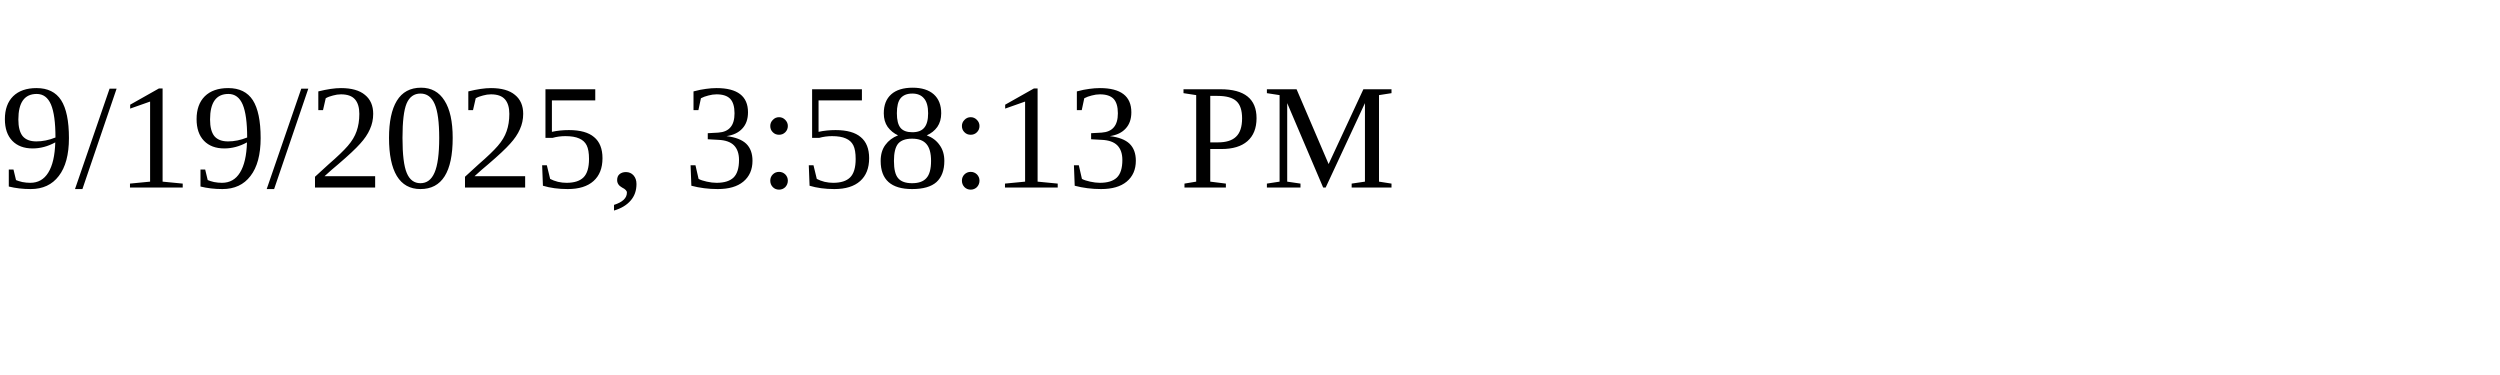
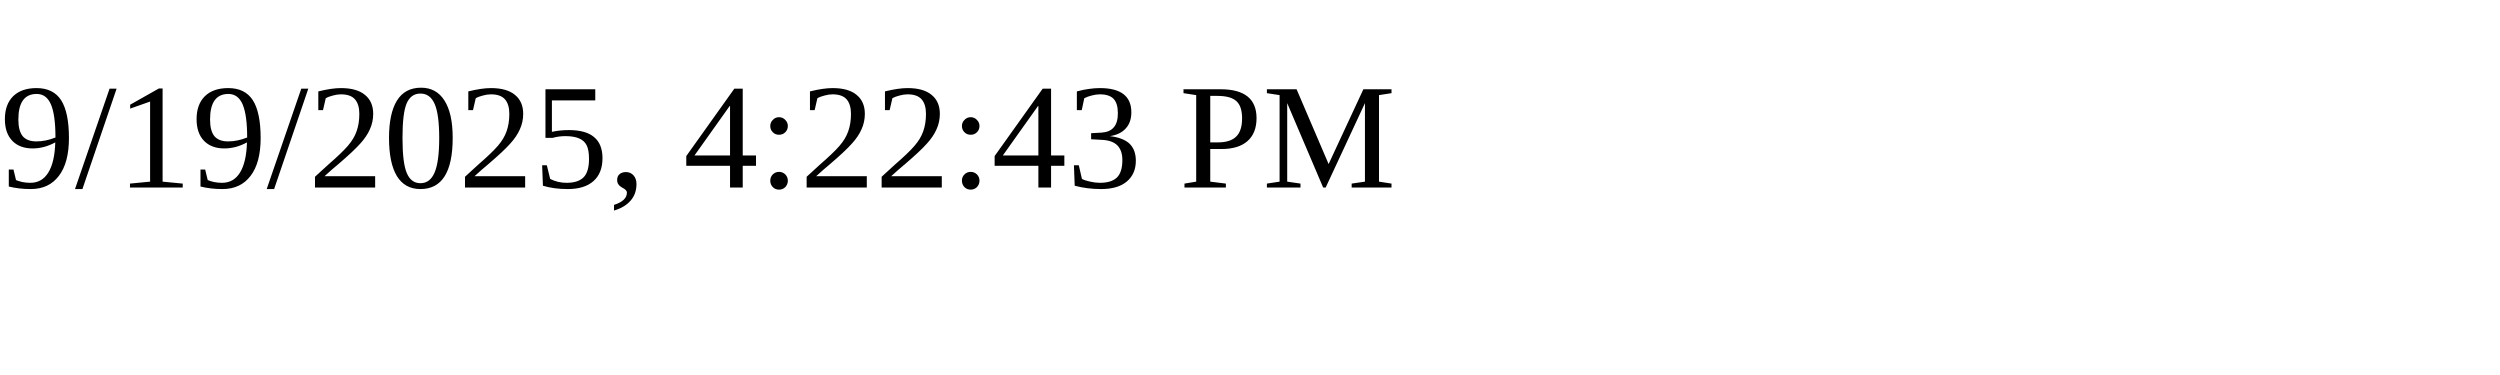
<svg xmlns="http://www.w3.org/2000/svg" height="30" width="200">
-   <text x="0" y="15">9/19/2025, 3:58:13 PM</text>
+   <text x="0" y="15">9/19/2025, 4:22:43 PM</text>
</svg>
